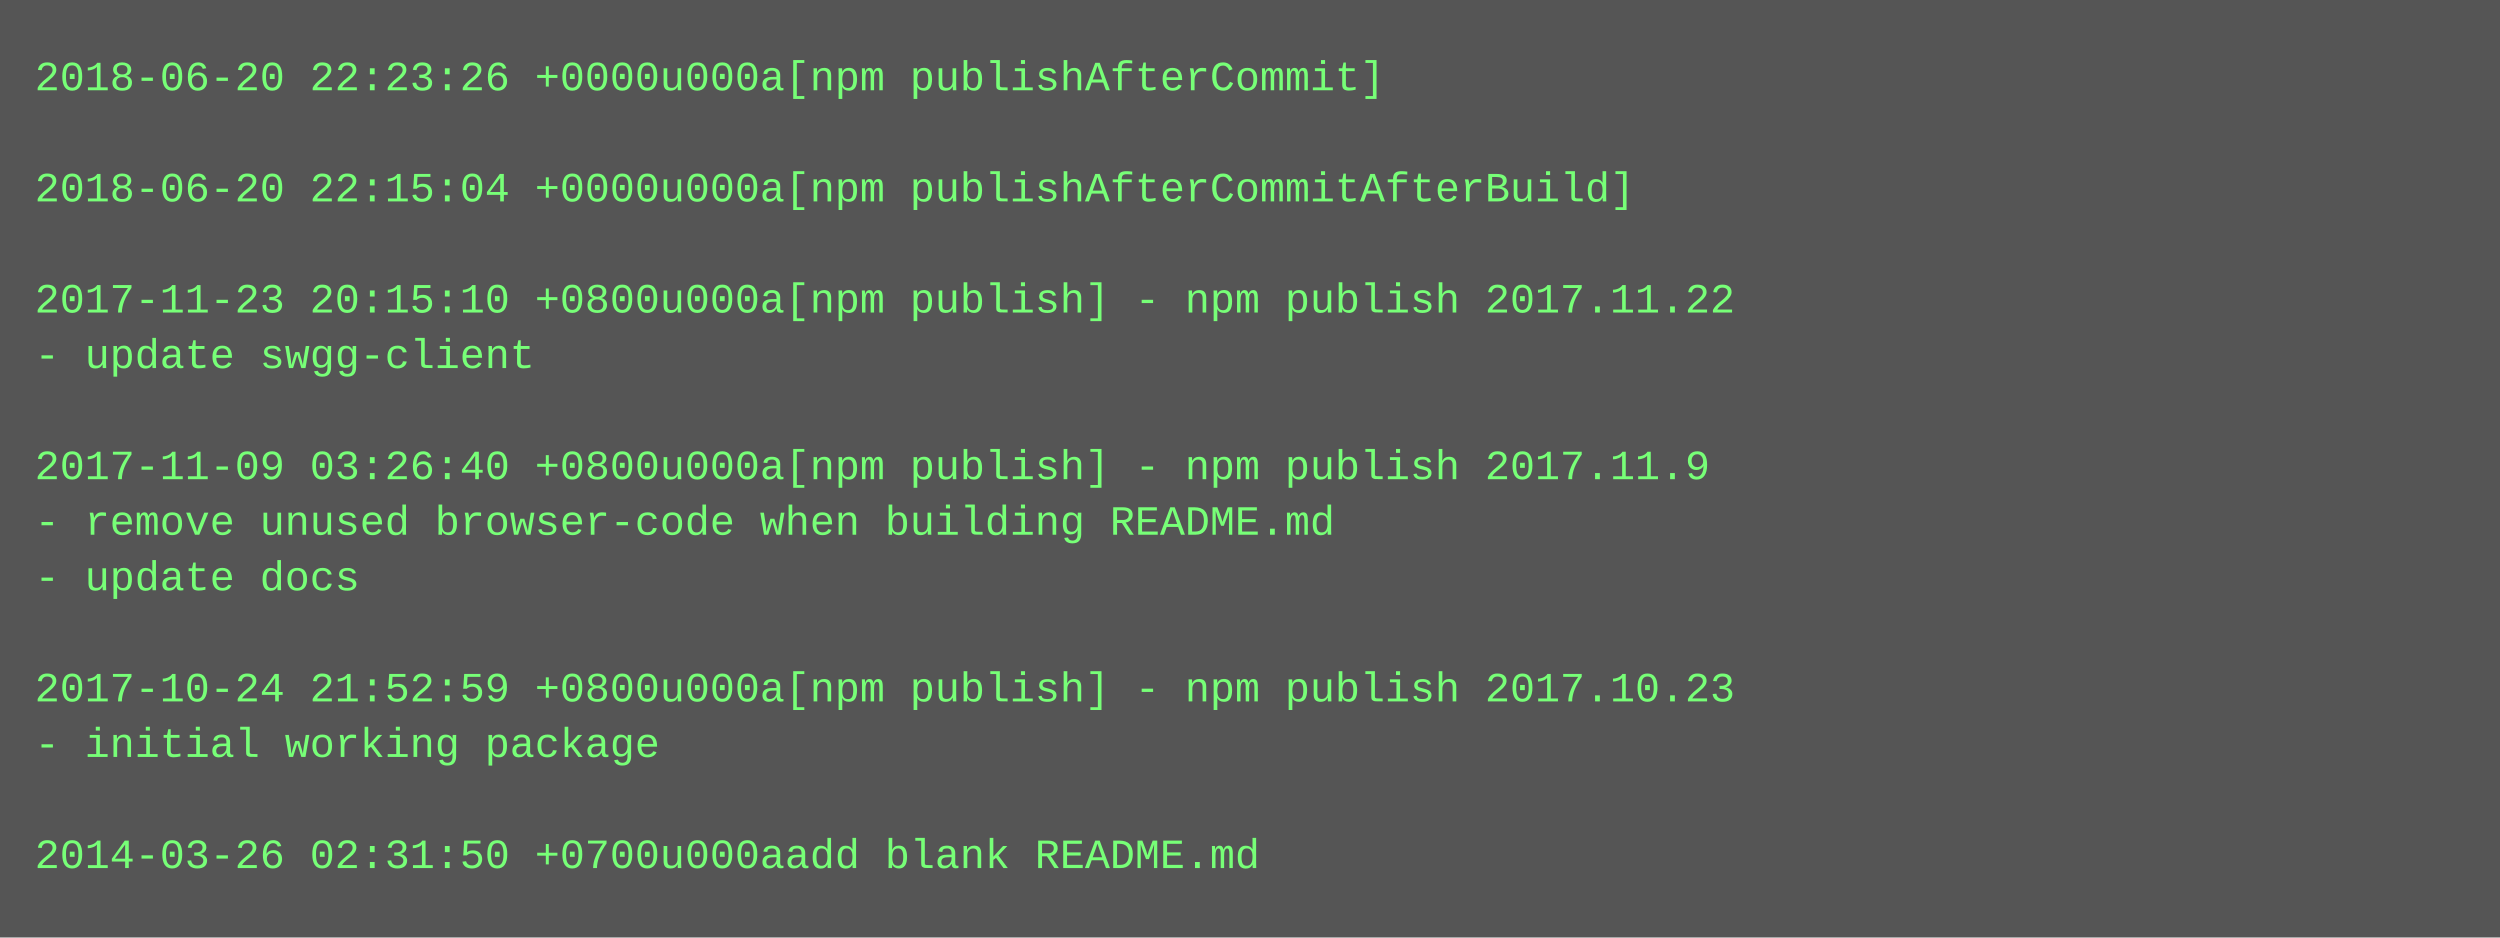
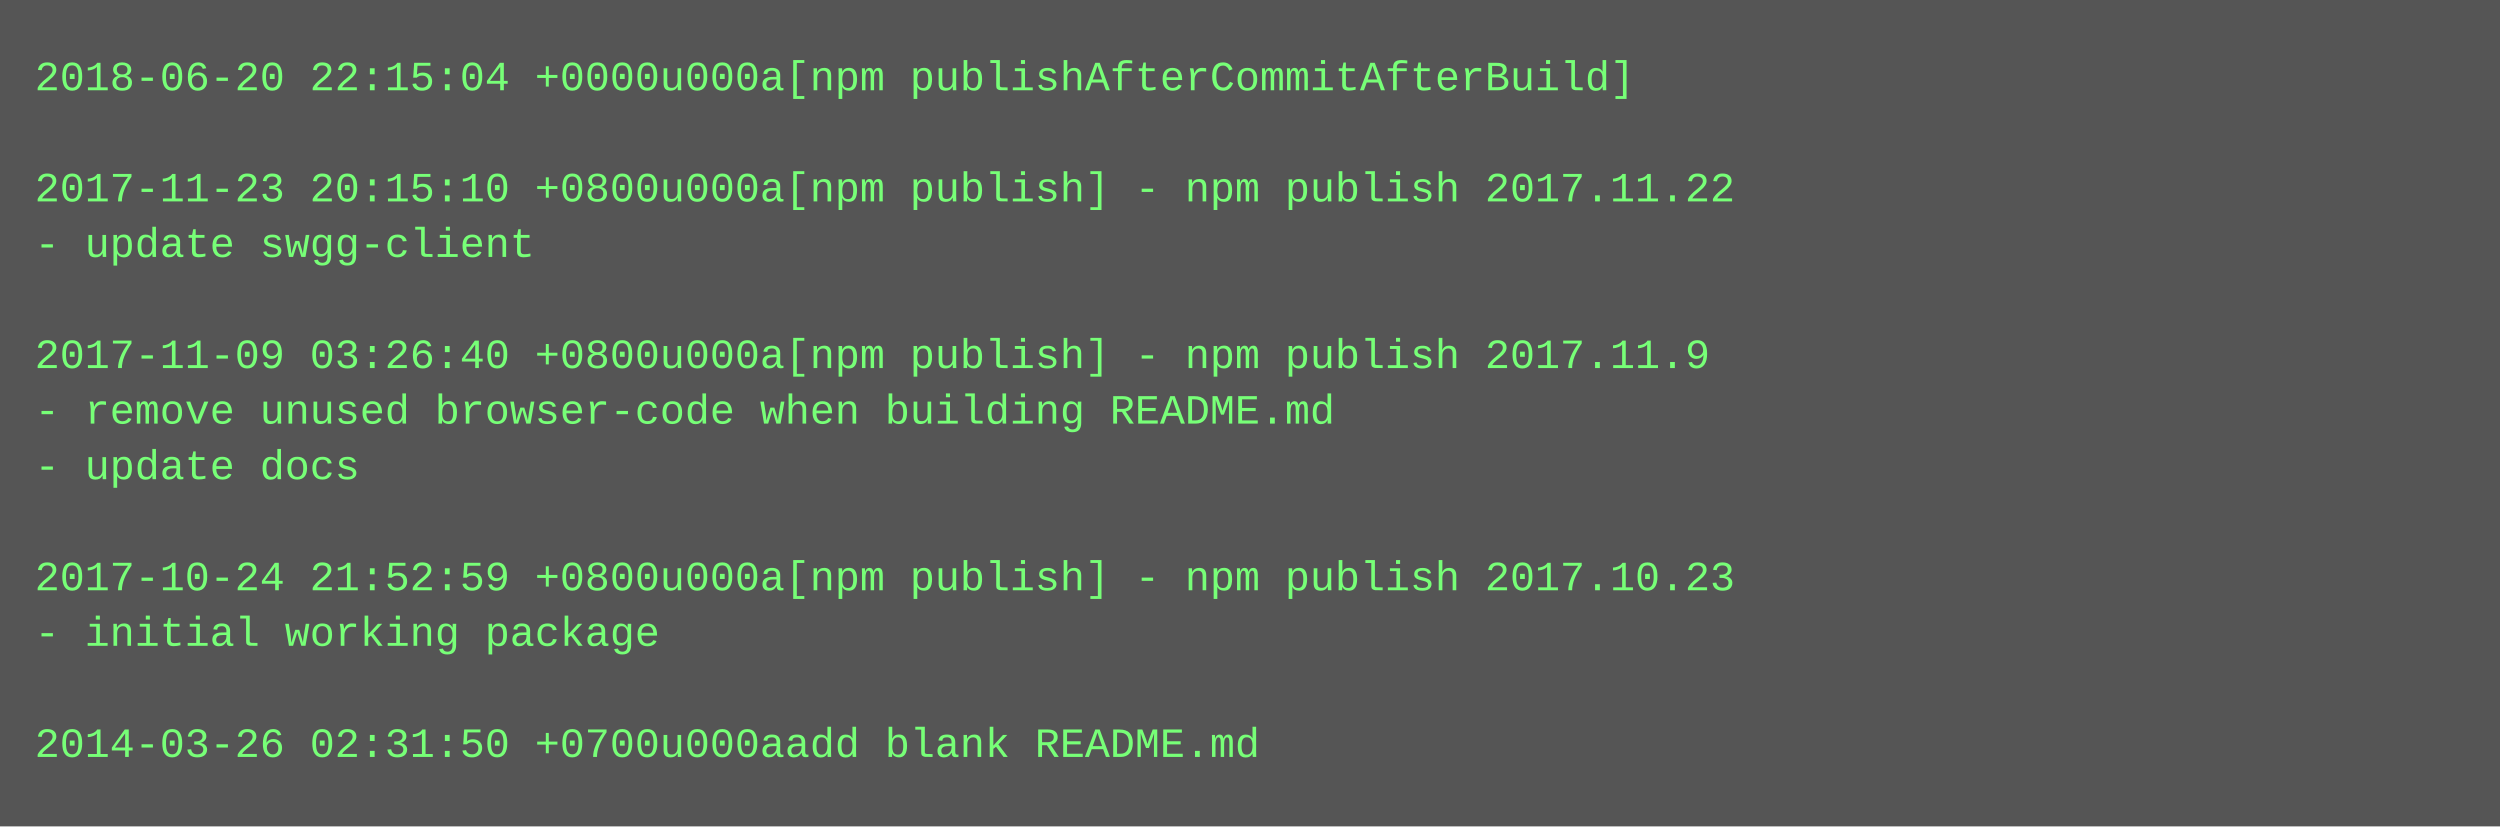
- <svg xmlns="http://www.w3.org/2000/svg" height="270" width="720">
-   <rect height="270" fill="#555" width="720" />
+ <svg xmlns="http://www.w3.org/2000/svg" height="238" width="720">
+   <rect height="238" fill="#555" width="720" />
  <text fill="#7f7" font-family="Courier New" font-size="12" xml:space="preserve">
-     <tspan x="10" y="26">2018-06-20 22:23:26 +0000u000a[npm publishAfterCommit]</tspan>
+     <tspan x="10" y="26">2018-06-20 22:15:04 +0000u000a[npm publishAfterCommitAfterBuild]</tspan>
    <tspan x="10" y="42" />
-     <tspan x="10" y="58">2018-06-20 22:15:04 +0000u000a[npm publishAfterCommitAfterBuild]</tspan>
-     <tspan x="10" y="74" />
-     <tspan x="10" y="90">2017-11-23 20:15:10 +0800u000a[npm publish] - npm publish 2017.11.22</tspan>
-     <tspan x="10" y="106">- update swgg-client</tspan>
-     <tspan x="10" y="122" />
-     <tspan x="10" y="138">2017-11-09 03:26:40 +0800u000a[npm publish] - npm publish 2017.11.9</tspan>
-     <tspan x="10" y="154">- remove unused browser-code when building README.md</tspan>
-     <tspan x="10" y="170">- update docs</tspan>
-     <tspan x="10" y="186" />
-     <tspan x="10" y="202">2017-10-24 21:52:59 +0800u000a[npm publish] - npm publish 2017.10.23</tspan>
-     <tspan x="10" y="218">- initial working package</tspan>
-     <tspan x="10" y="234" />
-     <tspan x="10" y="250">2014-03-26 02:31:50 +0700u000aadd blank README.md</tspan>
+     <tspan x="10" y="58">2017-11-23 20:15:10 +0800u000a[npm publish] - npm publish 2017.11.22</tspan>
+     <tspan x="10" y="74">- update swgg-client</tspan>
+     <tspan x="10" y="90" />
+     <tspan x="10" y="106">2017-11-09 03:26:40 +0800u000a[npm publish] - npm publish 2017.11.9</tspan>
+     <tspan x="10" y="122">- remove unused browser-code when building README.md</tspan>
+     <tspan x="10" y="138">- update docs</tspan>
+     <tspan x="10" y="154" />
+     <tspan x="10" y="170">2017-10-24 21:52:59 +0800u000a[npm publish] - npm publish 2017.10.23</tspan>
+     <tspan x="10" y="186">- initial working package</tspan>
+     <tspan x="10" y="202" />
+     <tspan x="10" y="218">2014-03-26 02:31:50 +0700u000aadd blank README.md</tspan>
  </text>
</svg>
